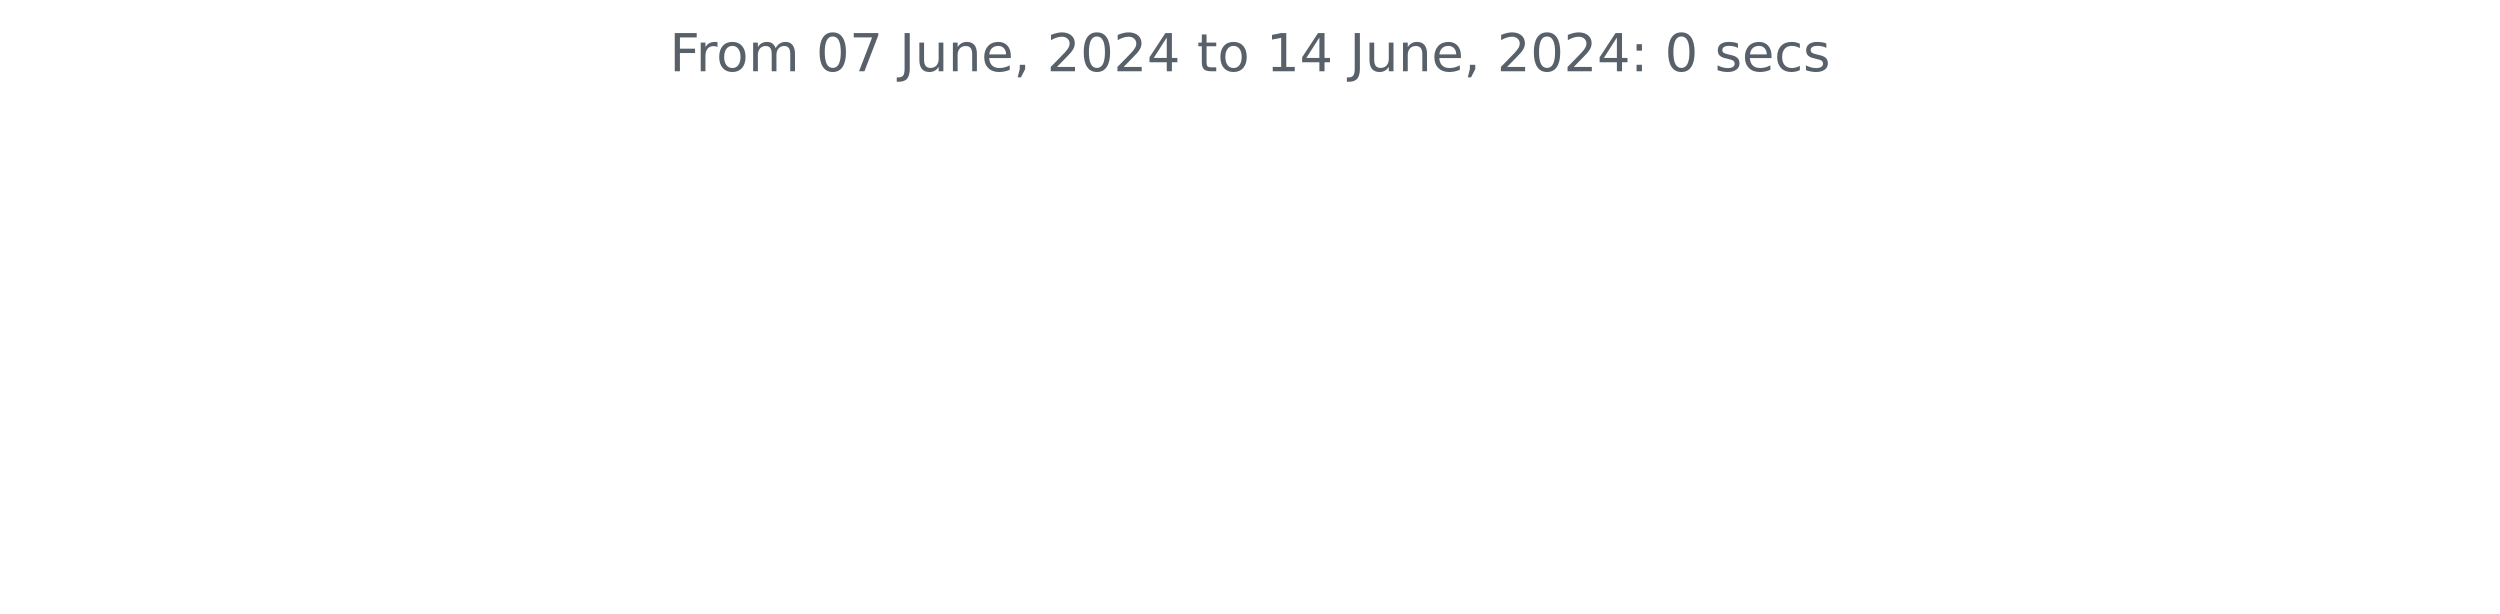
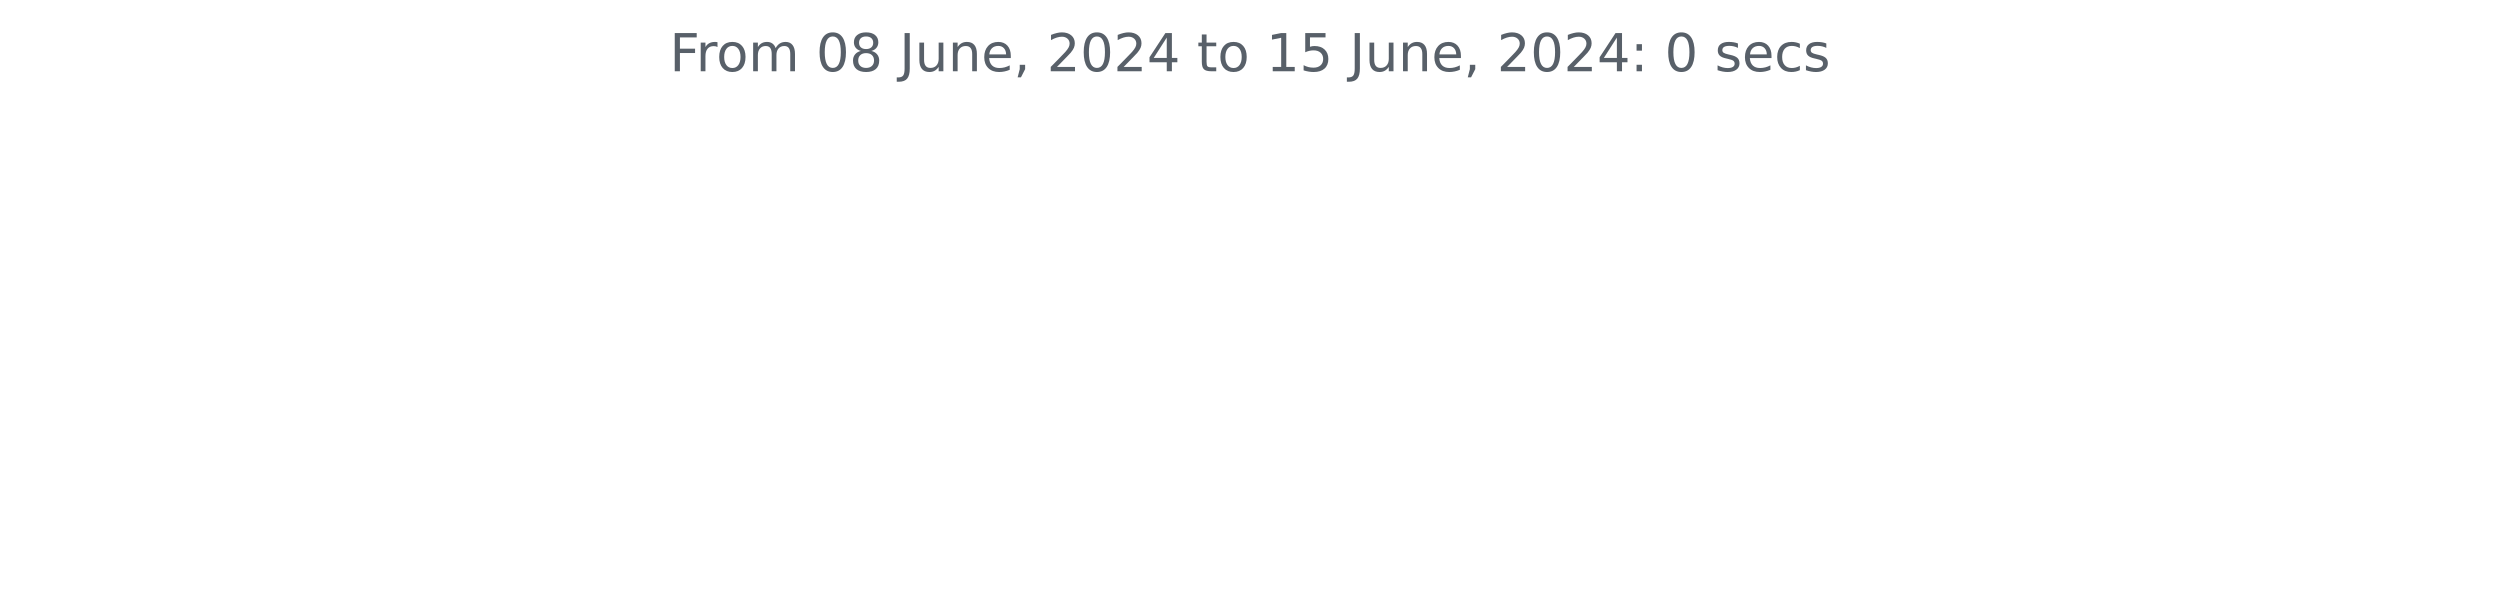
<svg xmlns="http://www.w3.org/2000/svg" xmlns:xlink="http://www.w3.org/1999/xlink" width="572.4pt" height="140.398pt" viewBox="0 0 572.4 140.398" version="1.1">
  <defs>
    <style type="text/css">*{stroke-linejoin: round; stroke-linecap: butt}</style>
  </defs>
  <g id="figure_1">
    <g id="patch_1">
      <path d="M 0 140.398  L 572.4 140.398  L 572.4 0  L 0 0  L 0 140.398  z " style="fill: none" />
    </g>
    <g id="axes_1">
      <g id="matplotlib.axis_1" />
      <g id="matplotlib.axis_2" />
      <g id="text_1">
        <g style="fill: #586069" transform="translate(153.3131 16.31812) scale(0.12 -0.12)">
          <defs>
            <path id="DejaVuSans-46" d="M 628 4666  L 3309 4666  L 3309 4134  L 1259 4134  L 1259 2759  L 3109 2759  L 3109 2228  L 1259 2228  L 1259 0  L 628 0  L 628 4666  z " transform="scale(0.015625)" />
            <path id="DejaVuSans-72" d="M 2631 2963  Q 2534 3019 2420 3045  Q 2306 3072 2169 3072  Q 1681 3072 1420 2755  Q 1159 2438 1159 1844  L 1159 0  L 581 0  L 581 3500  L 1159 3500  L 1159 2956  Q 1341 3275 1631 3429  Q 1922 3584 2338 3584  Q 2397 3584 2469 3576  Q 2541 3569 2628 3553  L 2631 2963  z " transform="scale(0.015625)" />
            <path id="DejaVuSans-6f" d="M 1959 3097  Q 1497 3097 1228 2736  Q 959 2375 959 1747  Q 959 1119 1226 758  Q 1494 397 1959 397  Q 2419 397 2687 759  Q 2956 1122 2956 1747  Q 2956 2369 2687 2733  Q 2419 3097 1959 3097  z M 1959 3584  Q 2709 3584 3137 3096  Q 3566 2609 3566 1747  Q 3566 888 3137 398  Q 2709 -91 1959 -91  Q 1206 -91 779 398  Q 353 888 353 1747  Q 353 2609 779 3096  Q 1206 3584 1959 3584  z " transform="scale(0.015625)" />
            <path id="DejaVuSans-6d" d="M 3328 2828  Q 3544 3216 3844 3400  Q 4144 3584 4550 3584  Q 5097 3584 5394 3201  Q 5691 2819 5691 2113  L 5691 0  L 5113 0  L 5113 2094  Q 5113 2597 4934 2840  Q 4756 3084 4391 3084  Q 3944 3084 3684 2787  Q 3425 2491 3425 1978  L 3425 0  L 2847 0  L 2847 2094  Q 2847 2600 2669 2842  Q 2491 3084 2119 3084  Q 1678 3084 1418 2786  Q 1159 2488 1159 1978  L 1159 0  L 581 0  L 581 3500  L 1159 3500  L 1159 2956  Q 1356 3278 1631 3431  Q 1906 3584 2284 3584  Q 2666 3584 2933 3390  Q 3200 3197 3328 2828  z " transform="scale(0.015625)" />
            <path id="DejaVuSans-20" transform="scale(0.015625)" />
            <path id="DejaVuSans-30" d="M 2034 4250  Q 1547 4250 1301 3770  Q 1056 3291 1056 2328  Q 1056 1369 1301 889  Q 1547 409 2034 409  Q 2525 409 2770 889  Q 3016 1369 3016 2328  Q 3016 3291 2770 3770  Q 2525 4250 2034 4250  z M 2034 4750  Q 2819 4750 3233 4129  Q 3647 3509 3647 2328  Q 3647 1150 3233 529  Q 2819 -91 2034 -91  Q 1250 -91 836 529  Q 422 1150 422 2328  Q 422 3509 836 4129  Q 1250 4750 2034 4750  z " transform="scale(0.015625)" />
-             <path id="DejaVuSans-37" d="M 525 4666  L 3525 4666  L 3525 4397  L 1831 0  L 1172 0  L 2766 4134  L 525 4134  L 525 4666  z " transform="scale(0.015625)" />
+             <path id="DejaVuSans-38" d="M 2034 2216  Q 1584 2216 1326 1975  Q 1069 1734 1069 1313  Q 1069 891 1326 650  Q 1584 409 2034 409  Q 2484 409 2743 651  Q 3003 894 3003 1313  Q 3003 1734 2745 1975  Q 2488 2216 2034 2216  z M 1403 2484  Q 997 2584 770 2862  Q 544 3141 544 3541  Q 544 4100 942 4425  Q 1341 4750 2034 4750  Q 2731 4750 3128 4425  Q 3525 4100 3525 3541  Q 3525 3141 3298 2862  Q 3072 2584 2669 2484  Q 3125 2378 3379 2068  Q 3634 1759 3634 1313  Q 3634 634 3220 271  Q 2806 -91 2034 -91  Q 1263 -91 848 271  Q 434 634 434 1313  Q 434 1759 690 2068  Q 947 2378 1403 2484  z M 1172 3481  Q 1172 3119 1398 2916  Q 1625 2713 2034 2713  Q 2441 2713 2670 2916  Q 2900 3119 2900 3481  Q 2900 3844 2670 4047  Q 2441 4250 2034 4250  Q 1625 4250 1398 4047  Q 1172 3844 1172 3481  z " transform="scale(0.015625)" />
            <path id="DejaVuSans-4a" d="M 628 4666  L 1259 4666  L 1259 325  Q 1259 -519 939 -900  Q 619 -1281 -91 -1281  L -331 -1281  L -331 -750  L -134 -750  Q 284 -750 456 -515  Q 628 -281 628 325  L 628 4666  z " transform="scale(0.015625)" />
            <path id="DejaVuSans-75" d="M 544 1381  L 544 3500  L 1119 3500  L 1119 1403  Q 1119 906 1312 657  Q 1506 409 1894 409  Q 2359 409 2629 706  Q 2900 1003 2900 1516  L 2900 3500  L 3475 3500  L 3475 0  L 2900 0  L 2900 538  Q 2691 219 2414 64  Q 2138 -91 1772 -91  Q 1169 -91 856 284  Q 544 659 544 1381  z M 1991 3584  L 1991 3584  z " transform="scale(0.015625)" />
            <path id="DejaVuSans-6e" d="M 3513 2113  L 3513 0  L 2938 0  L 2938 2094  Q 2938 2591 2744 2837  Q 2550 3084 2163 3084  Q 1697 3084 1428 2787  Q 1159 2491 1159 1978  L 1159 0  L 581 0  L 581 3500  L 1159 3500  L 1159 2956  Q 1366 3272 1645 3428  Q 1925 3584 2291 3584  Q 2894 3584 3203 3211  Q 3513 2838 3513 2113  z " transform="scale(0.015625)" />
            <path id="DejaVuSans-65" d="M 3597 1894  L 3597 1613  L 953 1613  Q 991 1019 1311 708  Q 1631 397 2203 397  Q 2534 397 2845 478  Q 3156 559 3463 722  L 3463 178  Q 3153 47 2828 -22  Q 2503 -91 2169 -91  Q 1331 -91 842 396  Q 353 884 353 1716  Q 353 2575 817 3079  Q 1281 3584 2069 3584  Q 2775 3584 3186 3129  Q 3597 2675 3597 1894  z M 3022 2063  Q 3016 2534 2758 2815  Q 2500 3097 2075 3097  Q 1594 3097 1305 2825  Q 1016 2553 972 2059  L 3022 2063  z " transform="scale(0.015625)" />
            <path id="DejaVuSans-2c" d="M 750 794  L 1409 794  L 1409 256  L 897 -744  L 494 -744  L 750 256  L 750 794  z " transform="scale(0.015625)" />
            <path id="DejaVuSans-32" d="M 1228 531  L 3431 531  L 3431 0  L 469 0  L 469 531  Q 828 903 1448 1529  Q 2069 2156 2228 2338  Q 2531 2678 2651 2914  Q 2772 3150 2772 3378  Q 2772 3750 2511 3984  Q 2250 4219 1831 4219  Q 1534 4219 1204 4116  Q 875 4013 500 3803  L 500 4441  Q 881 4594 1212 4672  Q 1544 4750 1819 4750  Q 2544 4750 2975 4387  Q 3406 4025 3406 3419  Q 3406 3131 3298 2873  Q 3191 2616 2906 2266  Q 2828 2175 2409 1742  Q 1991 1309 1228 531  z " transform="scale(0.015625)" />
            <path id="DejaVuSans-34" d="M 2419 4116  L 825 1625  L 2419 1625  L 2419 4116  z M 2253 4666  L 3047 4666  L 3047 1625  L 3713 1625  L 3713 1100  L 3047 1100  L 3047 0  L 2419 0  L 2419 1100  L 313 1100  L 313 1709  L 2253 4666  z " transform="scale(0.015625)" />
            <path id="DejaVuSans-74" d="M 1172 4494  L 1172 3500  L 2356 3500  L 2356 3053  L 1172 3053  L 1172 1153  Q 1172 725 1289 603  Q 1406 481 1766 481  L 2356 481  L 2356 0  L 1766 0  Q 1100 0 847 248  Q 594 497 594 1153  L 594 3053  L 172 3053  L 172 3500  L 594 3500  L 594 4494  L 1172 4494  z " transform="scale(0.015625)" />
            <path id="DejaVuSans-31" d="M 794 531  L 1825 531  L 1825 4091  L 703 3866  L 703 4441  L 1819 4666  L 2450 4666  L 2450 531  L 3481 531  L 3481 0  L 794 0  L 794 531  z " transform="scale(0.015625)" />
+             <path id="DejaVuSans-35" d="M 691 4666  L 3169 4666  L 3169 4134  L 1269 4134  L 1269 2991  Q 1406 3038 1543 3061  Q 1681 3084 1819 3084  Q 2600 3084 3056 2656  Q 3513 2228 3513 1497  Q 3513 744 3044 326  Q 2575 -91 1722 -91  Q 1428 -91 1123 -41  Q 819 9 494 109  L 494 744  Q 775 591 1075 516  Q 1375 441 1709 441  Q 2250 441 2565 725  Q 2881 1009 2881 1497  Q 2881 1984 2565 2268  Q 2250 2553 1709 2553  Q 1456 2553 1204 2497  Q 953 2441 691 2322  L 691 4666  z " transform="scale(0.015625)" />
            <path id="DejaVuSans-3a" d="M 750 794  L 1409 794  L 1409 0  L 750 0  L 750 794  z M 750 3309  L 1409 3309  L 1409 2516  L 750 2516  L 750 3309  z " transform="scale(0.015625)" />
            <path id="DejaVuSans-73" d="M 2834 3397  L 2834 2853  Q 2591 2978 2328 3040  Q 2066 3103 1784 3103  Q 1356 3103 1142 2972  Q 928 2841 928 2578  Q 928 2378 1081 2264  Q 1234 2150 1697 2047  L 1894 2003  Q 2506 1872 2764 1633  Q 3022 1394 3022 966  Q 3022 478 2636 193  Q 2250 -91 1575 -91  Q 1294 -91 989 -36  Q 684 19 347 128  L 347 722  Q 666 556 975 473  Q 1284 391 1588 391  Q 1994 391 2212 530  Q 2431 669 2431 922  Q 2431 1156 2273 1281  Q 2116 1406 1581 1522  L 1381 1569  Q 847 1681 609 1914  Q 372 2147 372 2553  Q 372 3047 722 3315  Q 1072 3584 1716 3584  Q 2034 3584 2315 3537  Q 2597 3491 2834 3397  z " transform="scale(0.015625)" />
            <path id="DejaVuSans-63" d="M 3122 3366  L 3122 2828  Q 2878 2963 2633 3030  Q 2388 3097 2138 3097  Q 1578 3097 1268 2742  Q 959 2388 959 1747  Q 959 1106 1268 751  Q 1578 397 2138 397  Q 2388 397 2633 464  Q 2878 531 3122 666  L 3122 134  Q 2881 22 2623 -34  Q 2366 -91 2075 -91  Q 1284 -91 818 406  Q 353 903 353 1747  Q 353 2603 823 3093  Q 1294 3584 2113 3584  Q 2378 3584 2631 3529  Q 2884 3475 3122 3366  z " transform="scale(0.015625)" />
          </defs>
          <use xlink:href="#DejaVuSans-46" />
          <use xlink:href="#DejaVuSans-72" x="50.27" />
          <use xlink:href="#DejaVuSans-6f" x="89.133" />
          <use xlink:href="#DejaVuSans-6d" x="150.314" />
          <use xlink:href="#DejaVuSans-20" x="247.727" />
          <use xlink:href="#DejaVuSans-30" x="279.514" />
-           <use xlink:href="#DejaVuSans-37" x="343.137" />
+           <use xlink:href="#DejaVuSans-38" x="343.137" />
          <use xlink:href="#DejaVuSans-20" x="406.76" />
          <use xlink:href="#DejaVuSans-4a" x="438.547" />
          <use xlink:href="#DejaVuSans-75" x="468.039" />
          <use xlink:href="#DejaVuSans-6e" x="531.418" />
          <use xlink:href="#DejaVuSans-65" x="594.797" />
          <use xlink:href="#DejaVuSans-2c" x="656.32" />
          <use xlink:href="#DejaVuSans-20" x="688.107" />
          <use xlink:href="#DejaVuSans-32" x="719.895" />
          <use xlink:href="#DejaVuSans-30" x="783.518" />
          <use xlink:href="#DejaVuSans-32" x="847.141" />
          <use xlink:href="#DejaVuSans-34" x="910.764" />
          <use xlink:href="#DejaVuSans-20" x="974.387" />
          <use xlink:href="#DejaVuSans-74" x="1006.174" />
          <use xlink:href="#DejaVuSans-6f" x="1045.383" />
          <use xlink:href="#DejaVuSans-20" x="1106.564" />
          <use xlink:href="#DejaVuSans-31" x="1138.352" />
-           <use xlink:href="#DejaVuSans-34" x="1201.975" />
+           <use xlink:href="#DejaVuSans-35" x="1201.975" />
          <use xlink:href="#DejaVuSans-20" x="1265.598" />
          <use xlink:href="#DejaVuSans-4a" x="1297.385" />
          <use xlink:href="#DejaVuSans-75" x="1326.877" />
          <use xlink:href="#DejaVuSans-6e" x="1390.256" />
          <use xlink:href="#DejaVuSans-65" x="1453.635" />
          <use xlink:href="#DejaVuSans-2c" x="1515.158" />
          <use xlink:href="#DejaVuSans-20" x="1546.945" />
          <use xlink:href="#DejaVuSans-32" x="1578.732" />
          <use xlink:href="#DejaVuSans-30" x="1642.355" />
          <use xlink:href="#DejaVuSans-32" x="1705.979" />
          <use xlink:href="#DejaVuSans-34" x="1769.602" />
          <use xlink:href="#DejaVuSans-3a" x="1833.225" />
          <use xlink:href="#DejaVuSans-20" x="1866.916" />
          <use xlink:href="#DejaVuSans-30" x="1898.703" />
          <use xlink:href="#DejaVuSans-20" x="1962.326" />
          <use xlink:href="#DejaVuSans-73" x="1994.113" />
          <use xlink:href="#DejaVuSans-65" x="2046.213" />
          <use xlink:href="#DejaVuSans-63" x="2107.736" />
          <use xlink:href="#DejaVuSans-73" x="2162.717" />
        </g>
      </g>
    </g>
  </g>
</svg>
